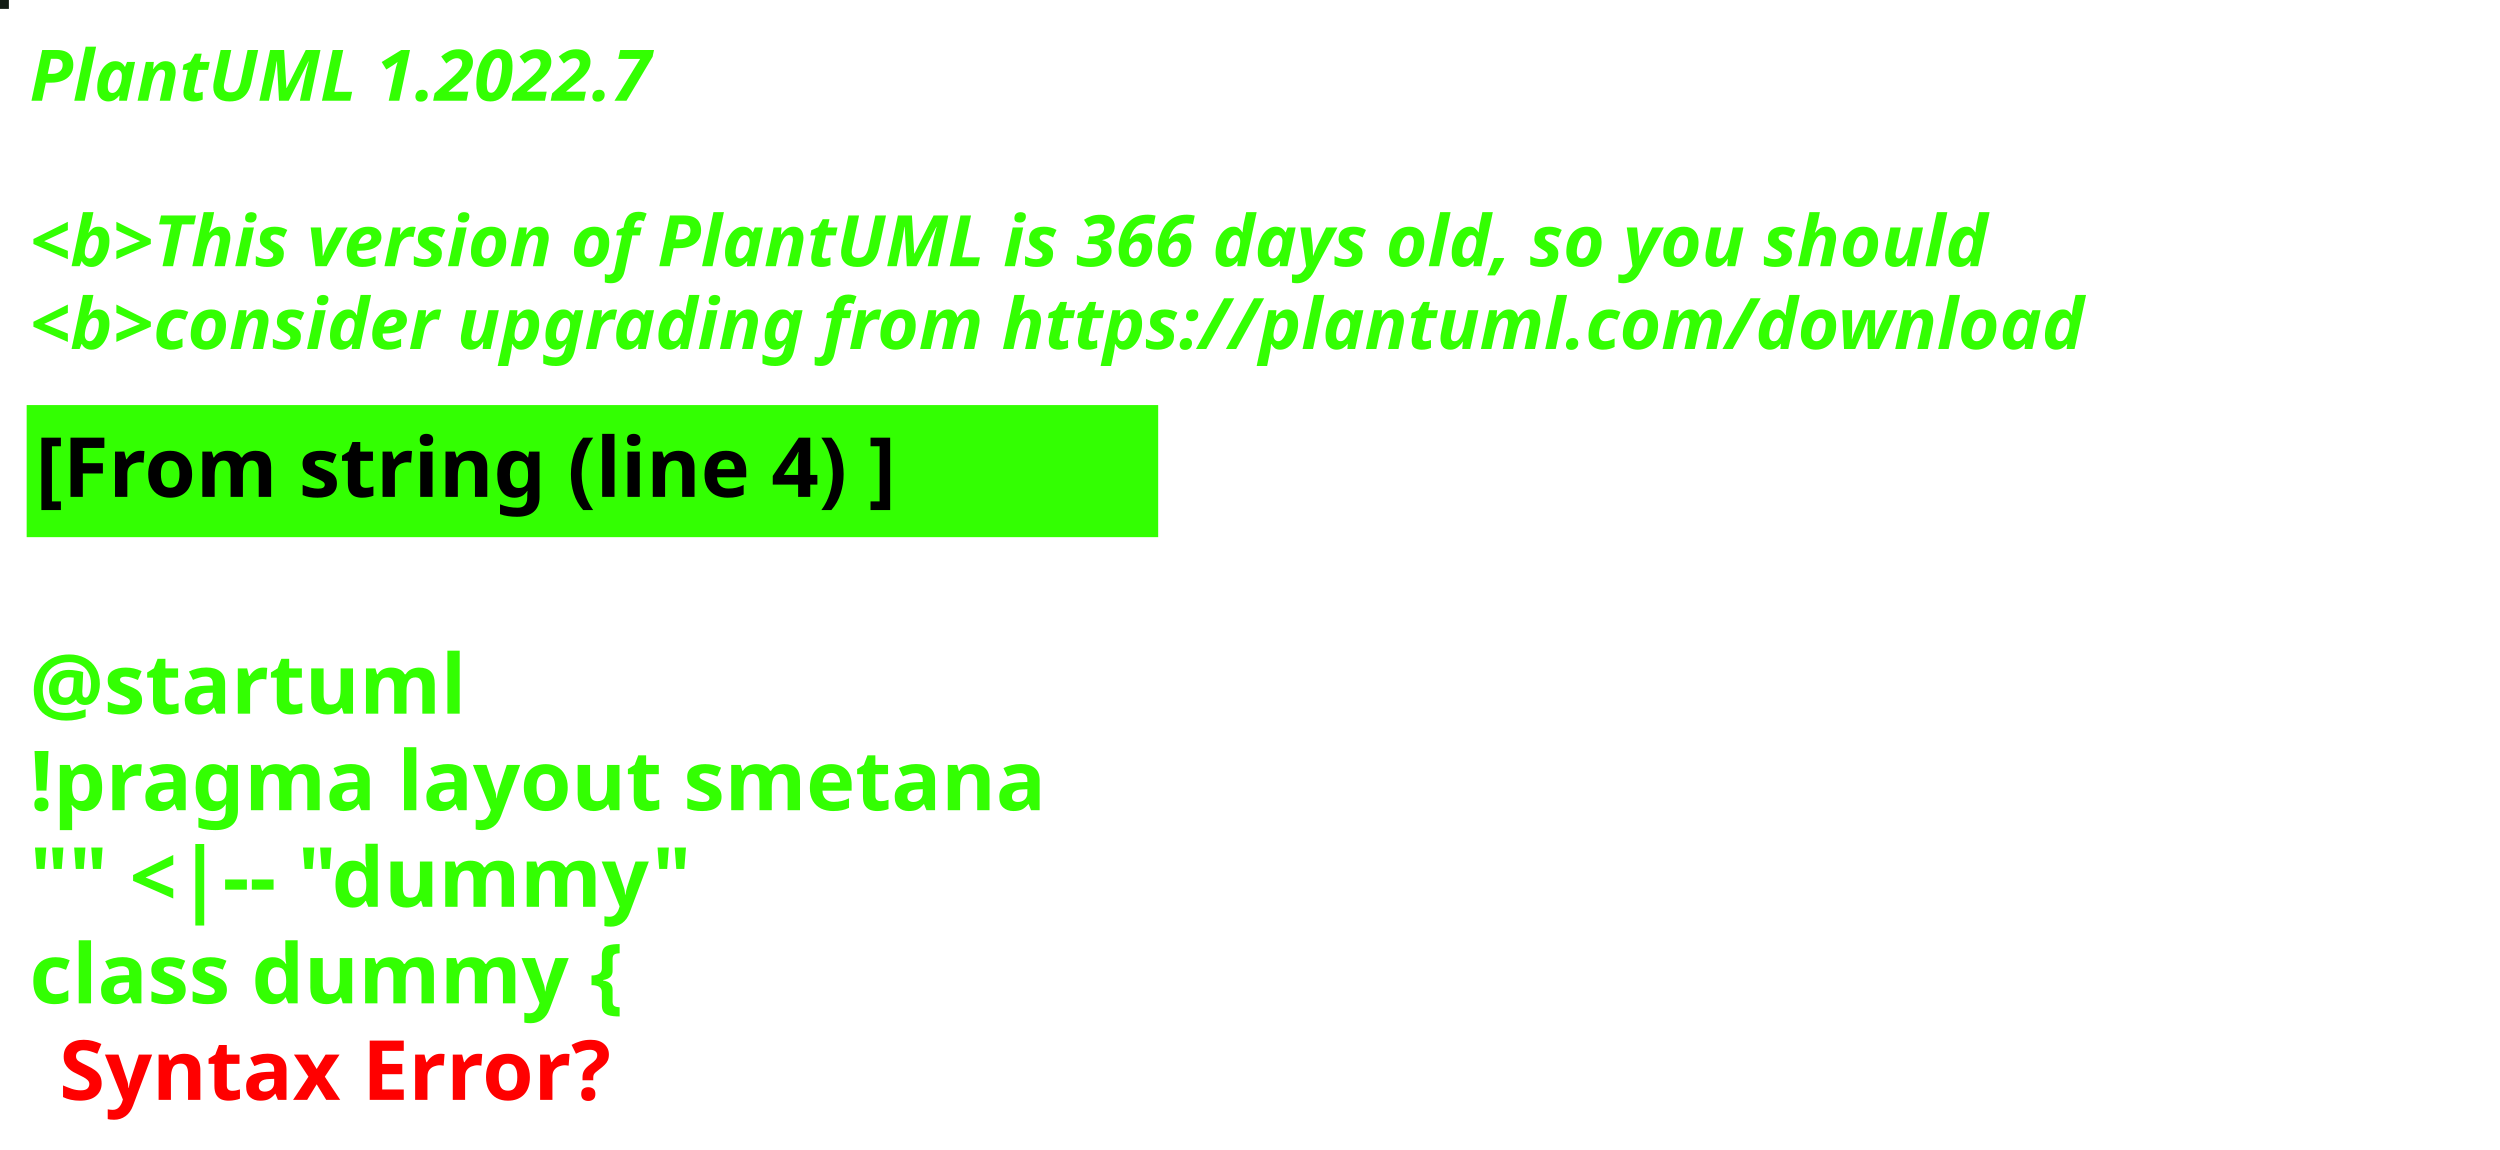
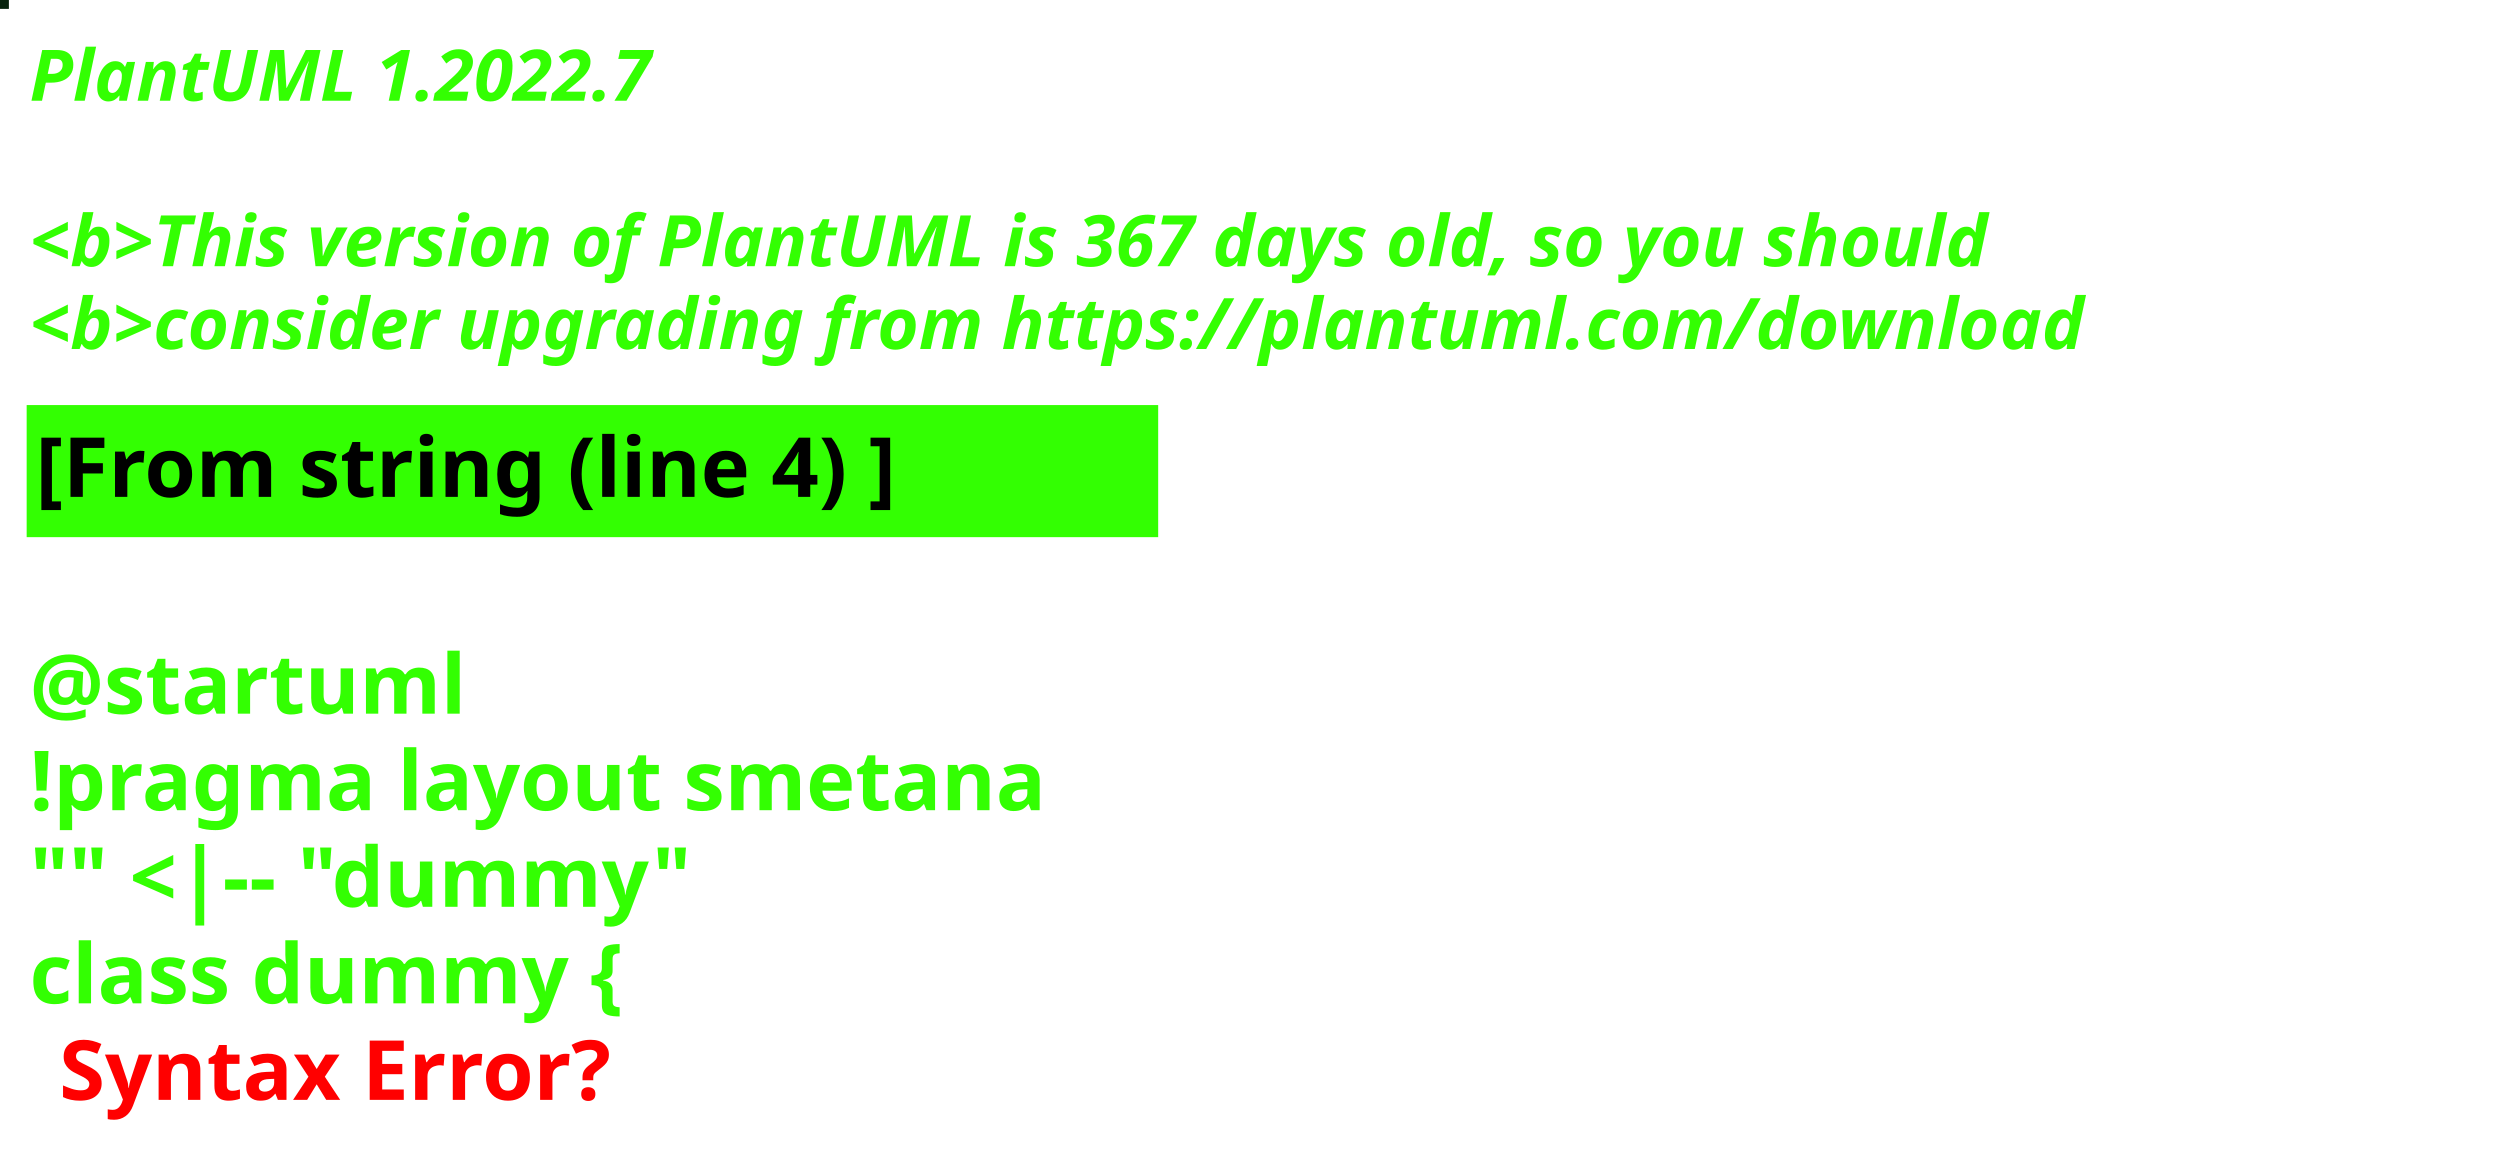
<svg xmlns="http://www.w3.org/2000/svg" contentStyleType="text/css" height="194px" preserveAspectRatio="none" style="width:422px;height:194px;background:#000000;" version="1.1" viewBox="0 0 422 194" width="422px" zoomAndPan="magnify">
  <defs />
  <g>
-     <rect fill="#131D15" height="1" style="stroke:#131D15;stroke-width:1.0;" width="1" x="0" y="0" />
+     <rect fill="#07230D" height="1" style="stroke:#07230D;stroke-width:1.0;" width="1" x="0" y="0" />
    <text fill="#33FF02" font-family="sans-serif" font-size="12" font-style="italic" font-weight="bold" lengthAdjust="spacing" textLength="127" x="5" y="17">PlantUML 1.2022.7</text>
    <text fill="#33FF02" font-family="sans-serif" font-size="12" font-style="italic" font-weight="bold" lengthAdjust="spacing" textLength="4" x="5" y="30.969"> </text>
-     <text fill="#33FF02" font-family="sans-serif" font-size="12" font-style="italic" font-weight="bold" lengthAdjust="spacing" textLength="399" x="5" y="44.938">&lt;b&gt;This version of PlantUML is 366 days old, so you should</text>
+     <text fill="#33FF02" font-family="sans-serif" font-size="12" font-style="italic" font-weight="bold" lengthAdjust="spacing" textLength="399" x="5" y="44.938">&lt;b&gt;This version of PlantUML is 367 days old, so you should</text>
    <text fill="#33FF02" font-family="sans-serif" font-size="12" font-style="italic" font-weight="bold" lengthAdjust="spacing" textLength="408" x="5" y="58.906">&lt;b&gt;consider upgrading from https://plantuml.com/download</text>
    <rect fill="#33FF02" height="21.297" style="stroke:#33FF02;stroke-width:1.0;" width="190" x="5" y="68.875" />
    <text fill="#000000" font-family="sans-serif" font-size="14" font-weight="bold" lengthAdjust="spacing" textLength="168" x="6" y="83.875">[From string (line 4) ]</text>
    <text fill="#33FF02" font-family="sans-serif" font-size="14" font-weight="bold" lengthAdjust="spacing" textLength="5" x="5" y="104.172"> </text>
    <text fill="#33FF02" font-family="sans-serif" font-size="14" font-weight="bold" lengthAdjust="spacing" textLength="79" x="5" y="120.469">@startuml</text>
    <text fill="#33FF02" font-family="sans-serif" font-size="14" font-weight="bold" lengthAdjust="spacing" textLength="190" x="5" y="136.766">!pragma layout smetana</text>
    <text fill="#33FF02" font-family="sans-serif" font-size="14" font-weight="bold" lengthAdjust="spacing" textLength="124" x="5" y="153.062">"" &lt;|-- "dummy"</text>
    <text fill="#33FF02" font-family="sans-serif" font-size="14" font-weight="bold" lengthAdjust="spacing" text-decoration="wavy underline" textLength="117" x="5" y="169.359">class dummy {</text>
    <text fill="#FF0000" font-family="sans-serif" font-size="14" font-weight="bold" lengthAdjust="spacing" textLength="106" x="10" y="185.656">Syntax Error?</text>
  </g>
</svg>
